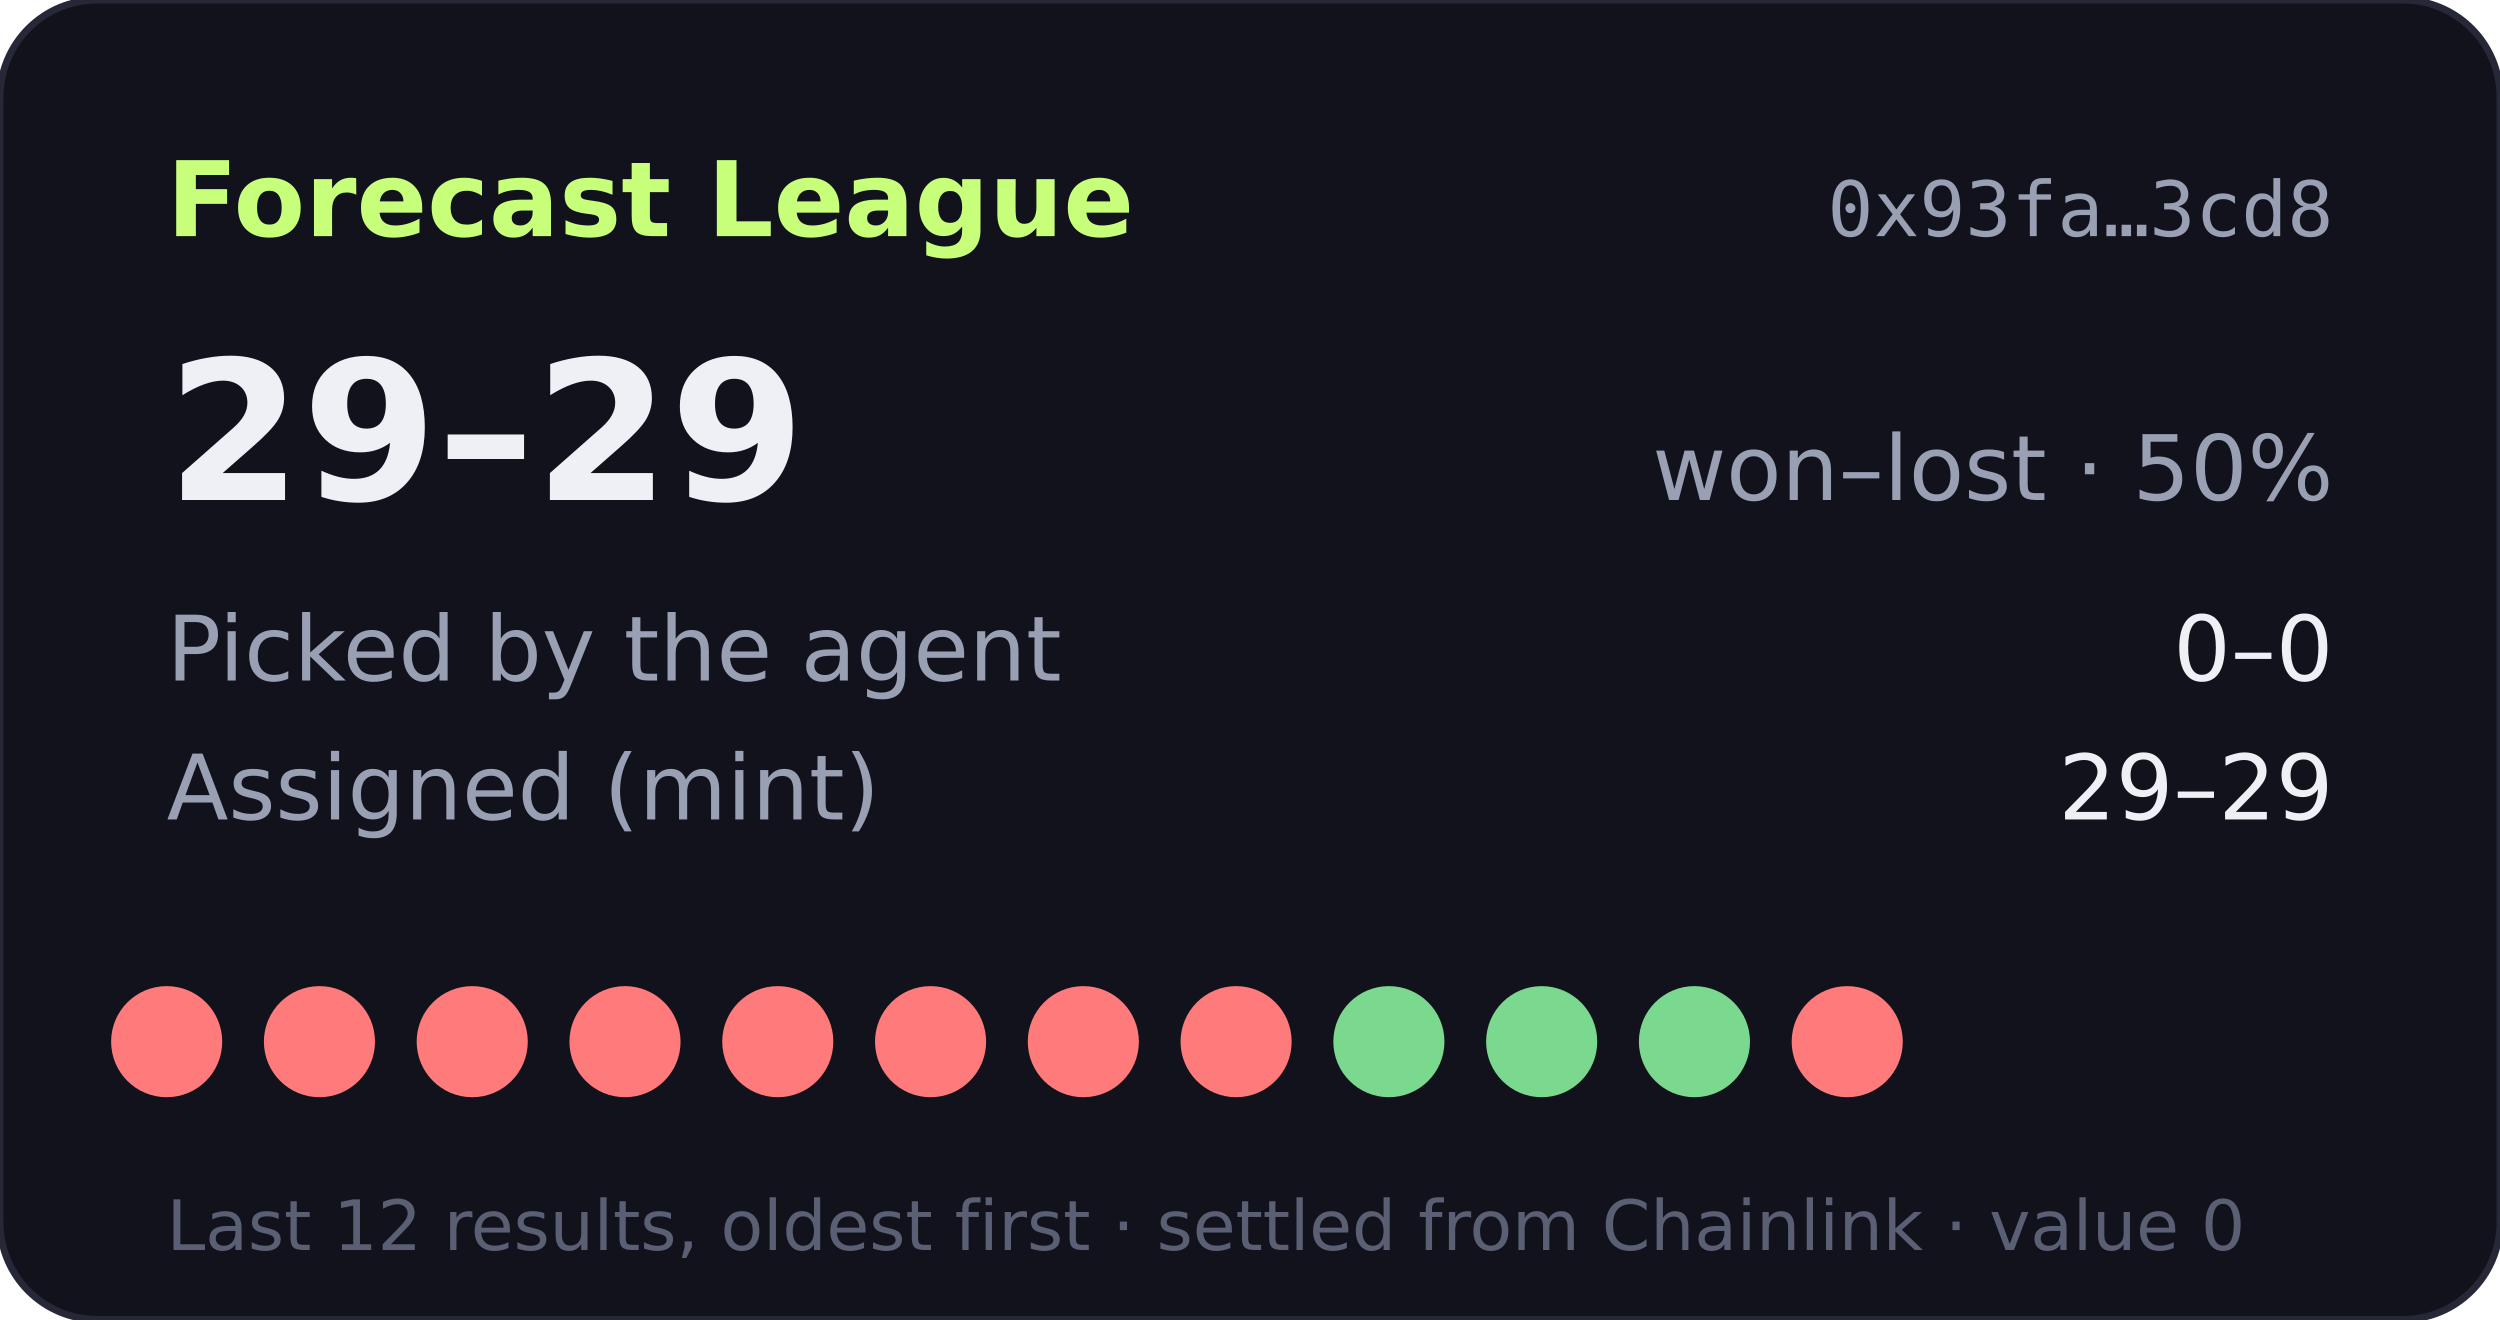
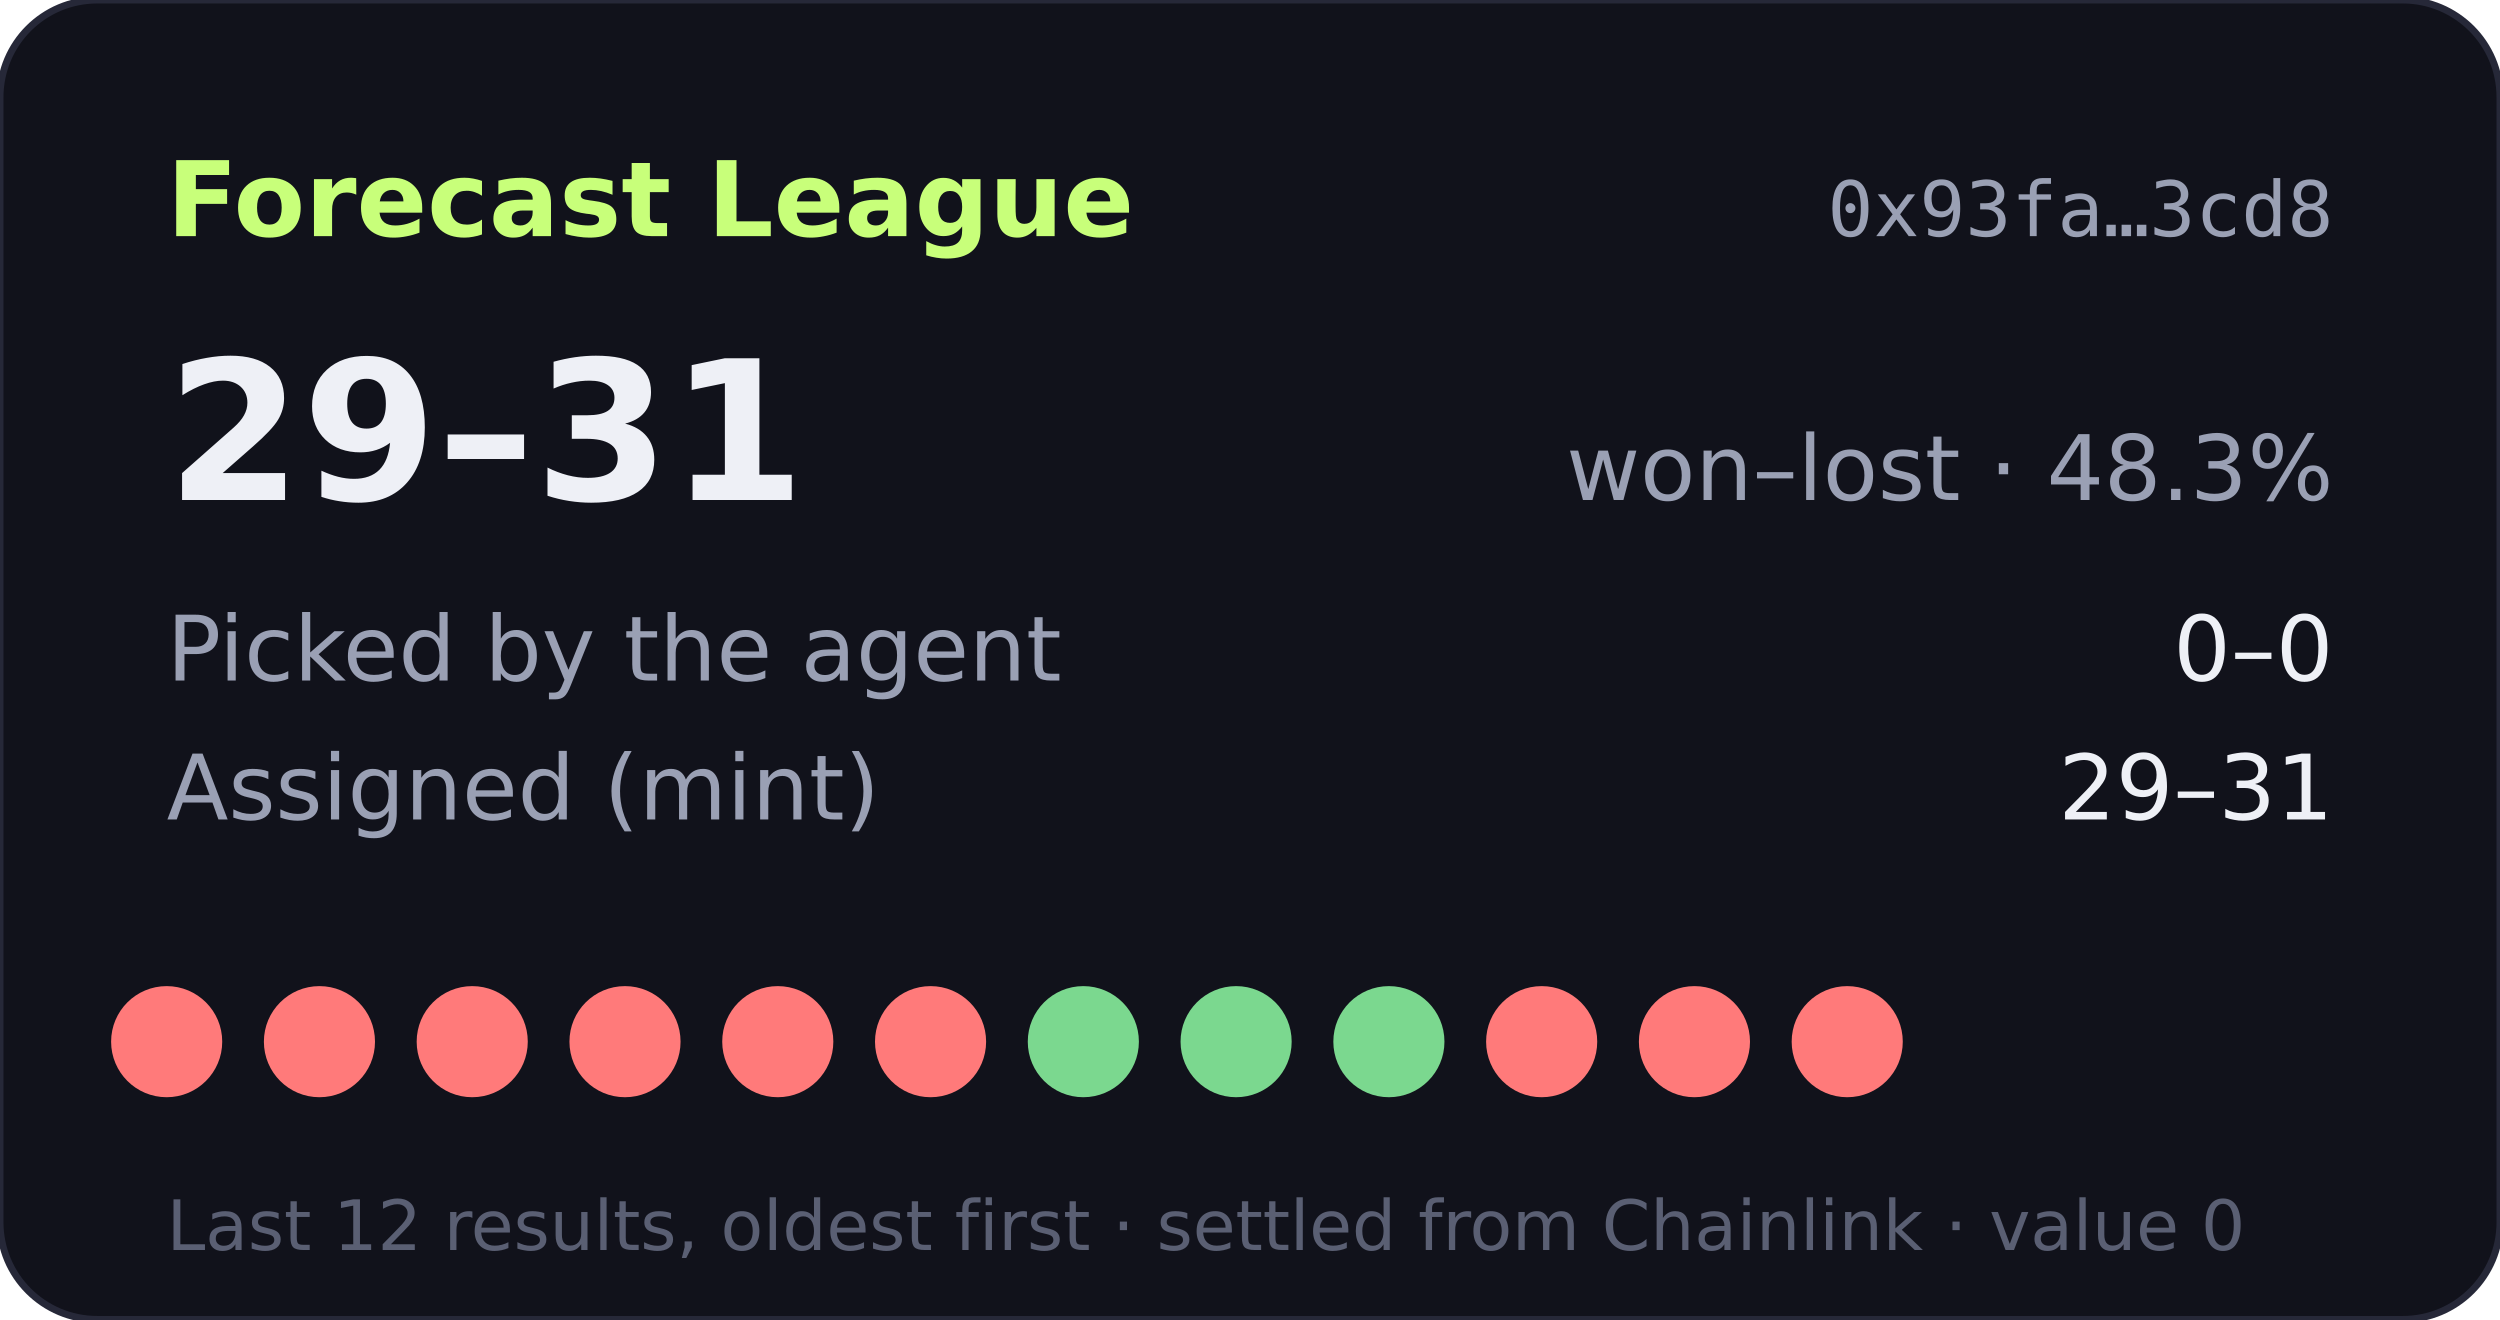
- <svg xmlns="http://www.w3.org/2000/svg" width="360" height="190" viewBox="0 0 360 190" role="img" aria-label="Forecast League record 29-29">
+ <svg xmlns="http://www.w3.org/2000/svg" width="360" height="190" viewBox="0 0 360 190" role="img" aria-label="Forecast League record 29-31">
  <rect width="360" height="190" rx="14" fill="#11121b" stroke="#262838" />
  <text x="24" y="34" fill="#c8ff7a" font-size="15" font-weight="700" font-family="Verdana,DejaVu Sans,sans-serif">Forecast League</text>
  <text x="336" y="34" fill="#9aa0b4" font-size="11" text-anchor="end" font-family="monospace">0x93fa…3cd8</text>
  <g font-family="Verdana,DejaVu Sans,sans-serif">
-     <text x="24" y="72" fill="#eef0f6" font-size="28" font-weight="700">29–29</text>
-     <text x="336" y="72" fill="#9aa0b4" font-size="13" text-anchor="end">won–lost · 50%</text>
+     <text x="24" y="72" fill="#eef0f6" font-size="28" font-weight="700">29–31</text>
+     <text x="336" y="72" fill="#9aa0b4" font-size="13" text-anchor="end">won–lost · 48.3%</text>
    <text x="24" y="98" fill="#9aa0b4" font-size="13">Picked by the agent</text>
    <text x="336" y="98" fill="#eef0f6" font-size="13" text-anchor="end">0–0</text>
    <text x="24" y="118" fill="#9aa0b4" font-size="13">Assigned (mint)</text>
-     <text x="336" y="118" fill="#eef0f6" font-size="13" text-anchor="end">29–29</text>
+     <text x="336" y="118" fill="#eef0f6" font-size="13" text-anchor="end">29–31</text>
    <circle cx="24" cy="150" r="8" fill="#ff7a7a" />
    <circle cx="46" cy="150" r="8" fill="#ff7a7a" />
    <circle cx="68" cy="150" r="8" fill="#ff7a7a" />
    <circle cx="90" cy="150" r="8" fill="#ff7a7a" />
    <circle cx="112" cy="150" r="8" fill="#ff7a7a" />
    <circle cx="134" cy="150" r="8" fill="#ff7a7a" />
-     <circle cx="156" cy="150" r="8" fill="#ff7a7a" />
-     <circle cx="178" cy="150" r="8" fill="#ff7a7a" />
+     <circle cx="156" cy="150" r="8" fill="#7bd88f" />
+     <circle cx="178" cy="150" r="8" fill="#7bd88f" />
    <circle cx="200" cy="150" r="8" fill="#7bd88f" />
-     <circle cx="222" cy="150" r="8" fill="#7bd88f" />
-     <circle cx="244" cy="150" r="8" fill="#7bd88f" />
+     <circle cx="222" cy="150" r="8" fill="#ff7a7a" />
+     <circle cx="244" cy="150" r="8" fill="#ff7a7a" />
    <circle cx="266" cy="150" r="8" fill="#ff7a7a" />
    <text x="24" y="180" fill="#5a5f73" font-size="10">Last 12 results, oldest first · settled from Chainlink · value 0</text>
  </g>
</svg>
